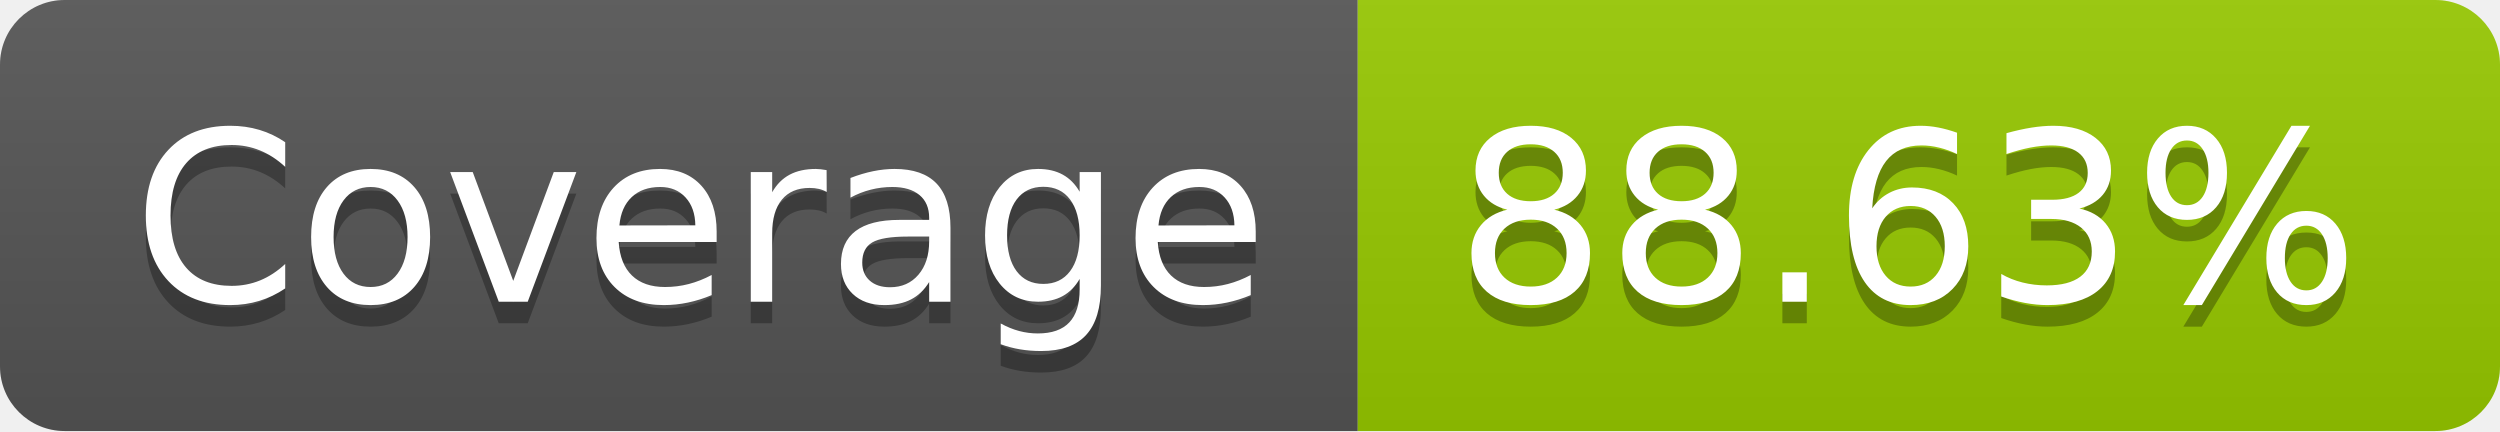
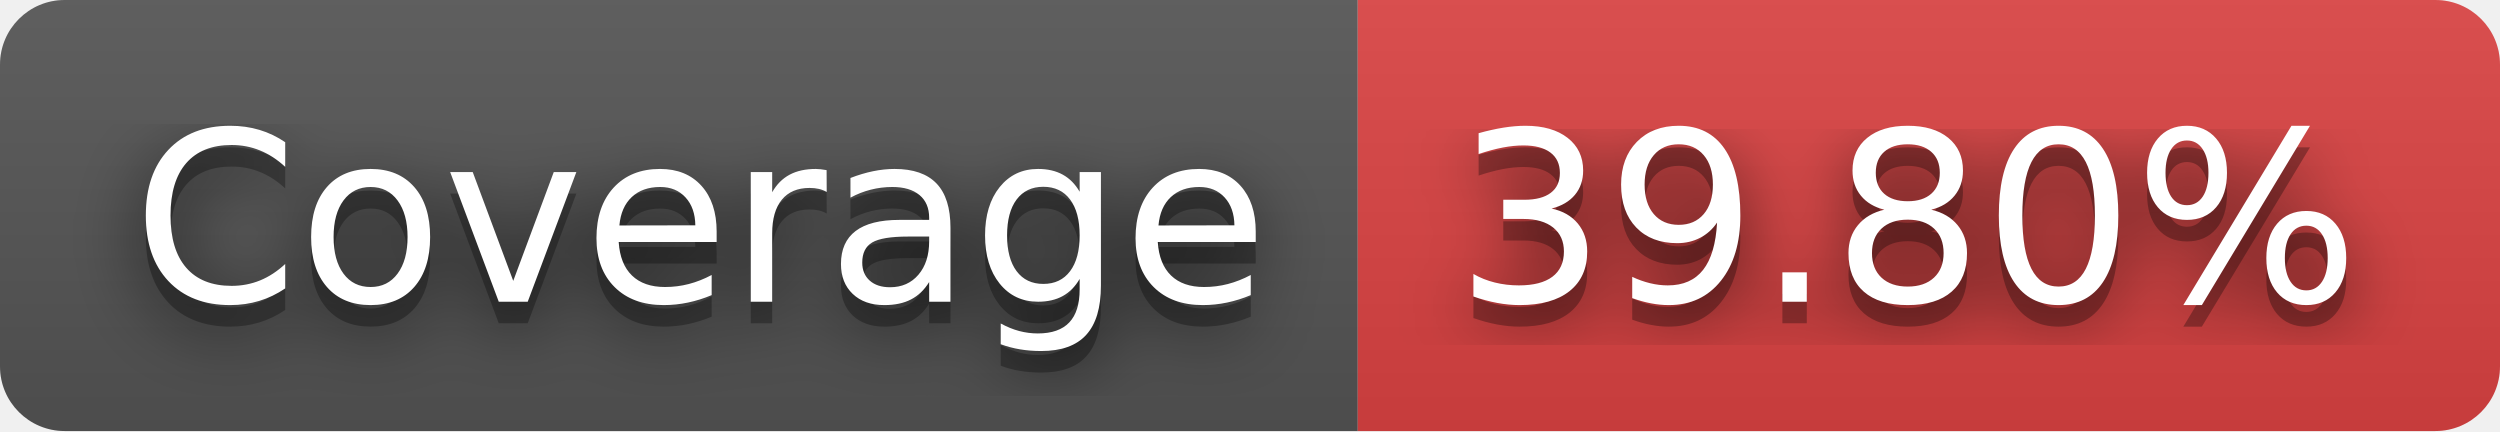
- <svg xmlns="http://www.w3.org/2000/svg" width="116" height="20" role="img" aria-label="Coverage: 88.63%">
+ <svg xmlns="http://www.w3.org/2000/svg" width="116" height="20" role="img" aria-label="Coverage: 39.80%">
+   <filter id="blur">
+     <feGaussianBlur in="SourceGraphic" stdDeviation="16" />
+   </filter>
  <linearGradient id="s" x2="0" y2="100%">
    <stop offset="0" stop-color="#bbb" stop-opacity=".1" />
    <stop offset="1" stop-opacity=".1" />
  </linearGradient>
  <clipPath id="r">
    <rect width="116" height="20" rx="3" fill="#fff" />
  </clipPath>
  <g clip-path="url(#r)">
    <rect width="63" height="20" fill="#555" />
-     <rect x="63" width="53" height="20" fill="#97ca00" />
+     <rect x="63" width="53" height="20" fill="#dd4343" />
    <rect width="116" height="20" fill="url(#s)" />
  </g>
  <g fill="#fff" text-anchor="middle" font-family="Verdana,Geneva,DejaVu Sans,sans-serif" text-rendering="geometricPrecision" font-size="110">
+     <text aria-hidden="true" x="325" y="150" fill="#010101" fill-opacity=".80" filter="url(#blur)" transform="scale(.1)" textLength="530">Coverage</text>
    <text aria-hidden="true" x="325" y="150" fill="#010101" fill-opacity=".3" transform="scale(.1)" textLength="530">Coverage</text>
    <text x="325" y="140" transform="scale(.1)" fill="#fff" textLength="530">Coverage</text>
-     <text aria-hidden="true" x="885" y="150" fill="#010101" fill-opacity=".3" transform="scale(.1)" textLength="430">88.63%</text>
-     <text x="885" y="140" transform="scale(.1)" fill="#fff" textLength="430">88.63%</text>
+     <text aria-hidden="true" x="885" y="150" fill="#010101" fill-opacity=".80" filter="url(#blur)" transform="scale(.1)" textLength="430">39.80%</text>
+     <text aria-hidden="true" x="885" y="150" fill="#010101" fill-opacity=".3" transform="scale(.1)" textLength="430">39.80%</text>
+     <text x="885" y="140" transform="scale(.1)" fill="#fff" textLength="430">39.80%</text>
  </g>
</svg>
